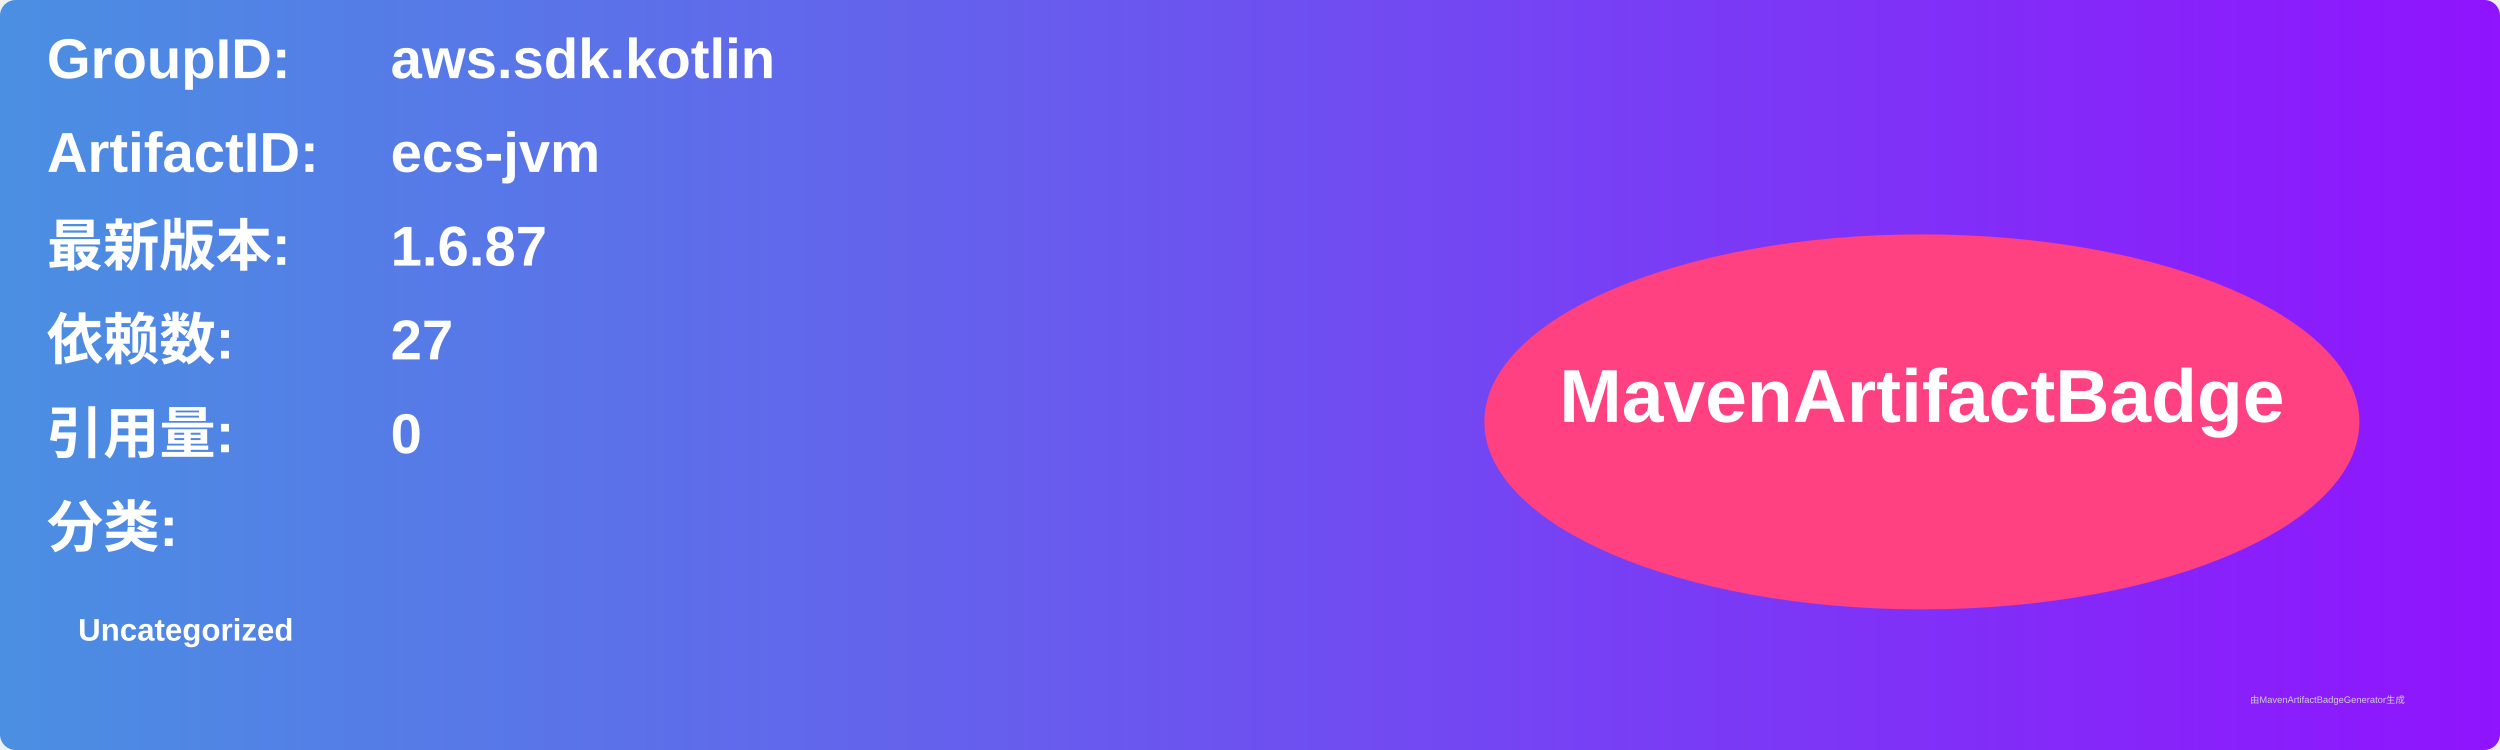
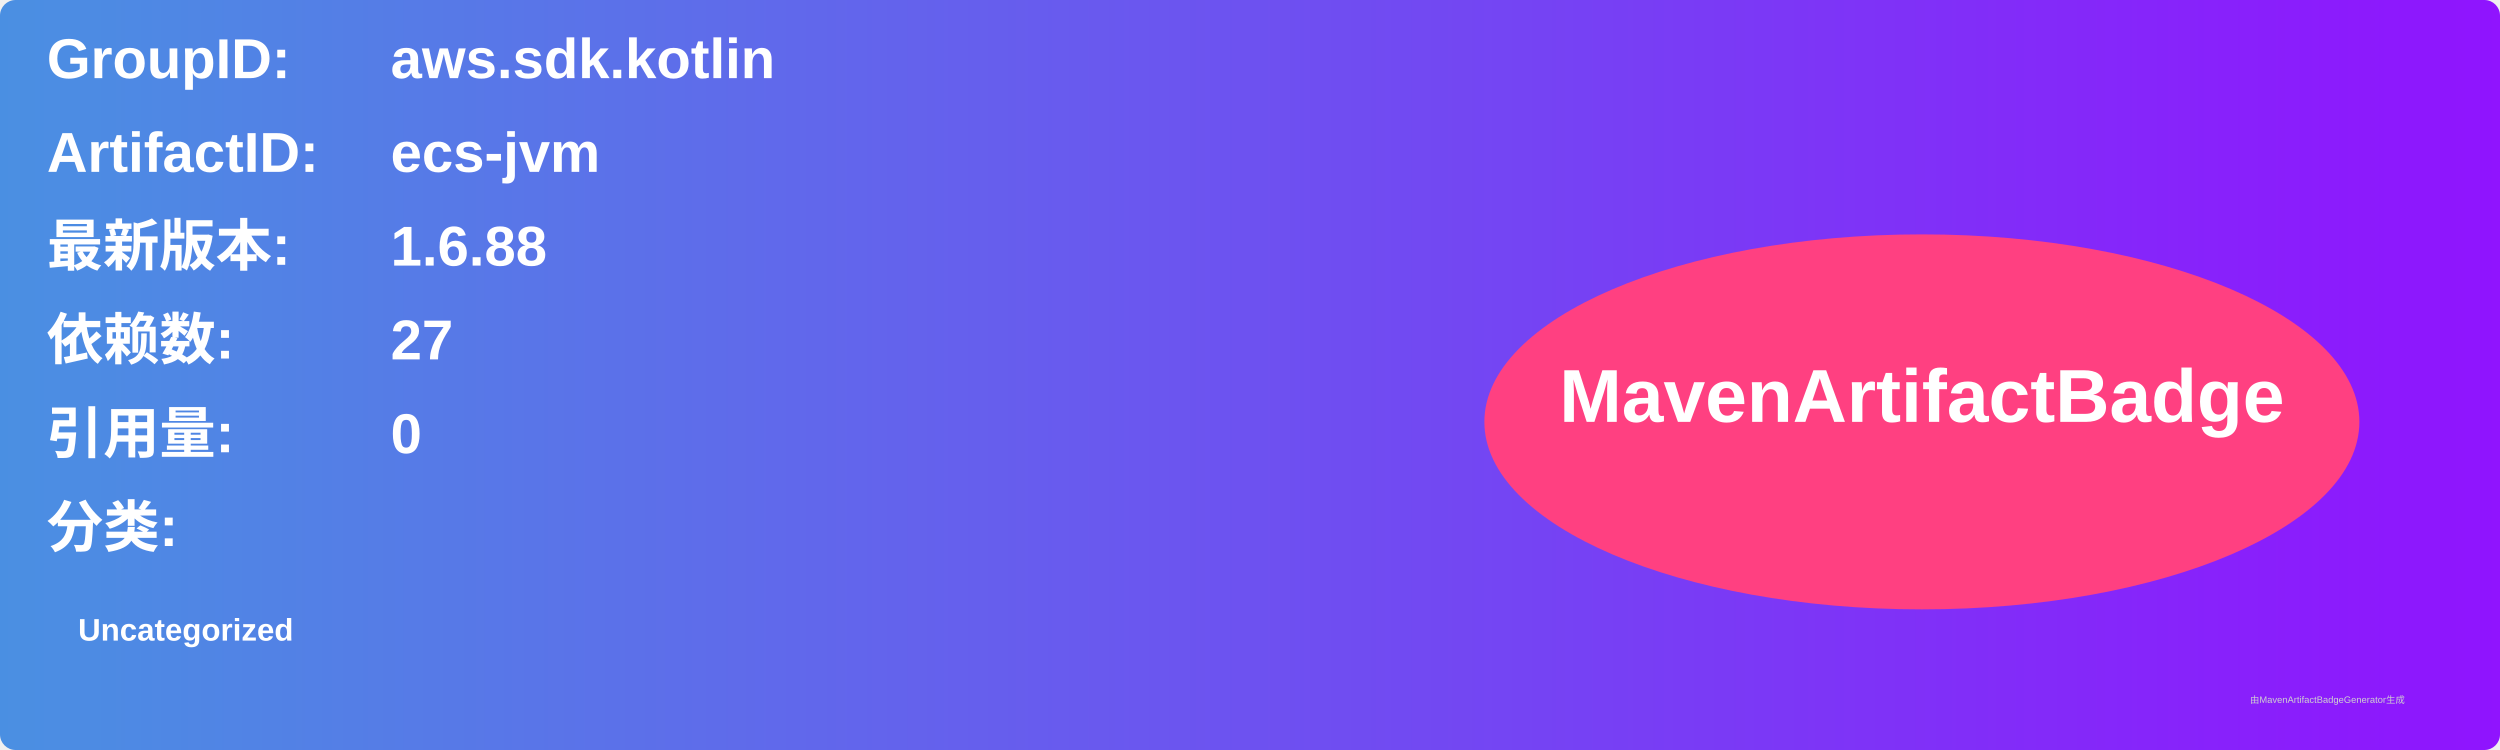
<svg xmlns="http://www.w3.org/2000/svg" width="800" height="240" viewBox="0 0 800 240">
  <linearGradient id="grad" x1="0%" y1="0%" x2="100%" y2="0%">
    <stop offset="0%" stop-color="#4a90e2" />
    <stop offset="100%" stop-color="#9013fe" />
  </linearGradient>
  <rect width="100%" height="100%" rx="5" ry="5" fill="url(#grad)" />
  <g transform="translate(15, 15)">
    <text x="0" y="10" font-family="Arial" font-size="18" fill="white" font-weight="bold" width="260">GroupID:</text>
    <text x="110" y="10" font-family="Arial" font-size="18" fill="white" font-weight="bold" width="460">aws.sdk.kotlin</text>
    <text x="0" y="40" font-family="Arial" font-size="18" fill="white" font-weight="bold" width="260">ArtifactID:</text>
    <text x="110" y="40" font-family="Arial" font-size="18" fill="white" font-weight="bold" width="460">ecs-jvm</text>
    <text x="0" y="70" font-family="Arial" font-size="18" fill="white" font-weight="bold">最新版本:</text>
    <text x="110" y="70" font-family="Arial" font-size="18" fill="white" font-weight="bold">
-       <tspan font-weight="bold">1.6.87</tspan>
+       <tspan font-weight="bold">1.6.88</tspan>
    </text>
    <text x="0" y="100" font-family="Arial" font-size="18" fill="white" font-weight="bold">依赖数: </text>
    <text x="110" y="100" font-family="Arial" font-size="18" fill="white">
      <tspan font-weight="bold">27</tspan>
    </text>
    <text x="0" y="130" font-family="Arial" font-size="18" fill="white" font-weight="bold">引用量: </text>
    <text x="110" y="130" font-family="Arial" font-size="18" fill="white">
      <tspan font-weight="bold">0</tspan>
    </text>
    <text x="0" y="160" font-family="Arial" font-size="18" fill="white" font-weight="bold">分类:</text>
    <text x="10" y="190" font-family="Arial" font-size="10" fill="white">
      <tspan font-weight="bold">Uncategorized</tspan>
    </text>
    <ellipse cx="600" cy="120" rx="140" ry="60" fill="#ff4081" />
    <text x="600" y="120" text-anchor="middle" font-family="Arial" font-size="24" fill="white" font-weight="bold">MavenArtifactBadge</text>
  </g>
  <text x="720" y="225" font-family="Arial" font-size="3" fill="#d0d0d0">由MavenArtifactBadgeGenerator生成</text>
</svg>
